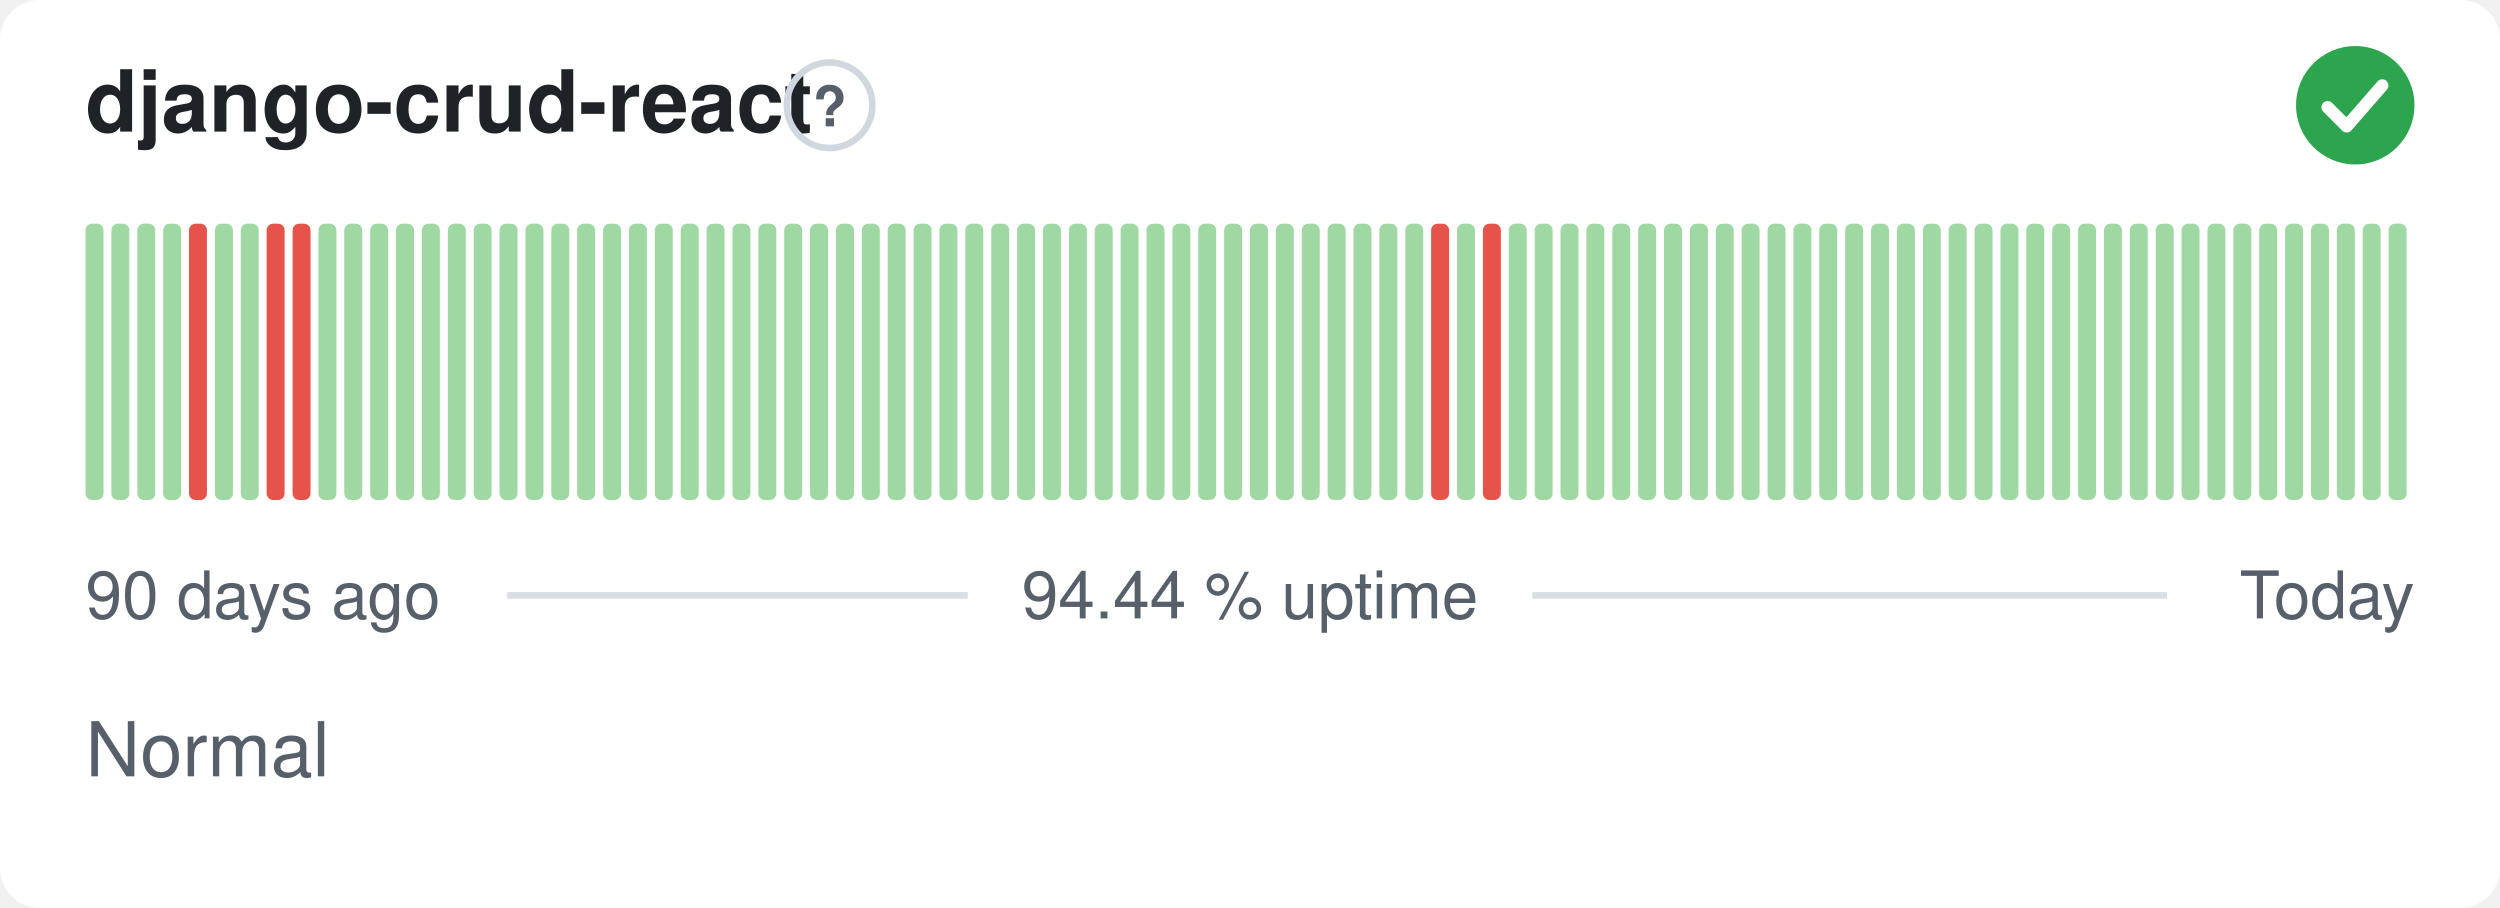
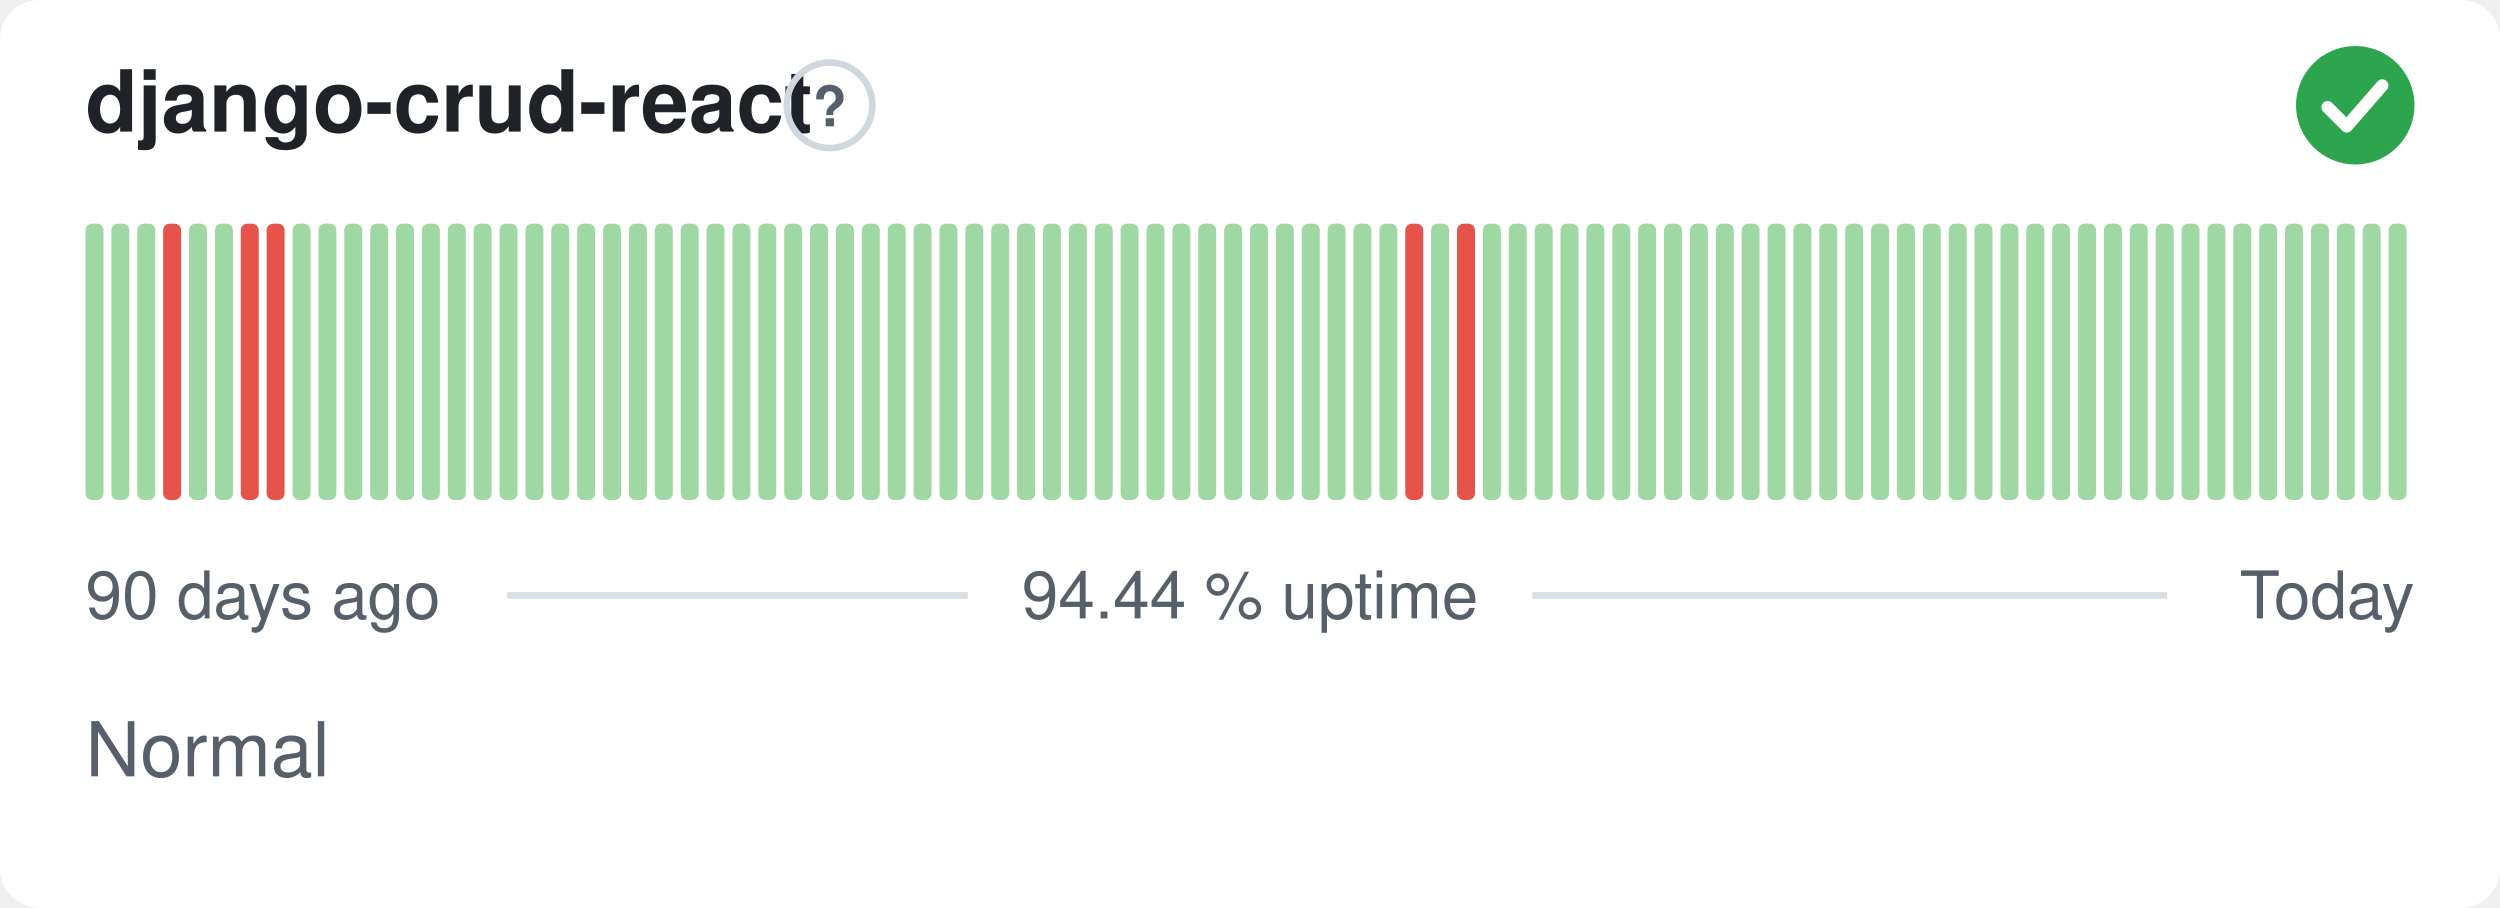
<svg xmlns="http://www.w3.org/2000/svg" width="380" height="138" viewBox="0 0 380 138" role="img" aria-label="django-crud-react: Normal, 94.44 % uptime over the last 90 days" font-family="-apple-system,BlinkMacSystemFont,'Segoe UI',Helvetica,Arial,sans-serif">
  <style>
    @media (prefers-color-scheme: dark) {
      .bg { fill: #0d1117 }
      .title { fill: #e6edf3 }
      .muted { fill: #8b949e }
      .hint { stroke: #30363d }
      .rule { stroke: #30363d }
      .nodata { fill: #21262d }
    }
  </style>
  <rect class="bg" width="380" height="138" rx="6" fill="#ffffff" />
  <text class="title" x="13" y="20" font-size="13" font-weight="600" fill="#1f2328">django-crud-react</text>
  <circle class="hint" cx="126.1" cy="16" r="6.5" fill="none" stroke="#d0d7de" stroke-width="1" />
  <text class="muted" x="126.1" y="19.2" text-anchor="middle" font-size="8.5" font-weight="700" fill="#57606a">?</text>
  <circle cx="358" cy="16" r="9" fill="#2da44e" />
  <path d="M353.80 16.30l2.90 2.90 5.40 -6.20" fill="none" stroke="#fff" stroke-width="1.89" stroke-linecap="round" stroke-linejoin="round" />
  <rect x="13.00" y="34.00" width="2.73" height="42.00" rx="1" fill="#9fd8a3" />
  <rect x="16.93" y="34.00" width="2.73" height="42.00" rx="1" fill="#9fd8a3" />
  <rect x="20.87" y="34.00" width="2.73" height="42.00" rx="1" fill="#9fd8a3" />
-   <rect x="24.80" y="34.00" width="2.73" height="42.00" rx="1" fill="#9fd8a3" />
-   <rect x="28.73" y="34.00" width="2.73" height="42.00" rx="1" fill="#e5534b" />
+   <rect x="24.80" y="34.00" width="2.73" height="42.00" rx="1" fill="#e5534b" />
+   <rect x="28.73" y="34.00" width="2.73" height="42.00" rx="1" fill="#9fd8a3" />
  <rect x="32.67" y="34.00" width="2.73" height="42.00" rx="1" fill="#9fd8a3" />
-   <rect x="36.60" y="34.00" width="2.73" height="42.00" rx="1" fill="#9fd8a3" />
+   <rect x="36.60" y="34.00" width="2.73" height="42.00" rx="1" fill="#e5534b" />
  <rect x="40.53" y="34.00" width="2.73" height="42.00" rx="1" fill="#e5534b" />
-   <rect x="44.47" y="34.00" width="2.73" height="42.00" rx="1" fill="#e5534b" />
+   <rect x="44.47" y="34.00" width="2.73" height="42.00" rx="1" fill="#9fd8a3" />
  <rect x="48.40" y="34.00" width="2.73" height="42.00" rx="1" fill="#9fd8a3" />
  <rect x="52.33" y="34.00" width="2.73" height="42.00" rx="1" fill="#9fd8a3" />
  <rect x="56.27" y="34.00" width="2.73" height="42.00" rx="1" fill="#9fd8a3" />
  <rect x="60.20" y="34.00" width="2.73" height="42.00" rx="1" fill="#9fd8a3" />
  <rect x="64.13" y="34.00" width="2.73" height="42.00" rx="1" fill="#9fd8a3" />
  <rect x="68.07" y="34.00" width="2.73" height="42.00" rx="1" fill="#9fd8a3" />
  <rect x="72.00" y="34.00" width="2.73" height="42.00" rx="1" fill="#9fd8a3" />
  <rect x="75.93" y="34.00" width="2.73" height="42.00" rx="1" fill="#9fd8a3" />
  <rect x="79.87" y="34.00" width="2.73" height="42.00" rx="1" fill="#9fd8a3" />
  <rect x="83.80" y="34.00" width="2.73" height="42.00" rx="1" fill="#9fd8a3" />
  <rect x="87.73" y="34.00" width="2.73" height="42.00" rx="1" fill="#9fd8a3" />
  <rect x="91.67" y="34.00" width="2.73" height="42.00" rx="1" fill="#9fd8a3" />
  <rect x="95.60" y="34.00" width="2.73" height="42.00" rx="1" fill="#9fd8a3" />
  <rect x="99.53" y="34.00" width="2.73" height="42.00" rx="1" fill="#9fd8a3" />
  <rect x="103.47" y="34.00" width="2.73" height="42.00" rx="1" fill="#9fd8a3" />
  <rect x="107.40" y="34.00" width="2.73" height="42.00" rx="1" fill="#9fd8a3" />
  <rect x="111.33" y="34.00" width="2.73" height="42.00" rx="1" fill="#9fd8a3" />
  <rect x="115.27" y="34.00" width="2.73" height="42.00" rx="1" fill="#9fd8a3" />
  <rect x="119.20" y="34.00" width="2.73" height="42.00" rx="1" fill="#9fd8a3" />
  <rect x="123.13" y="34.00" width="2.73" height="42.00" rx="1" fill="#9fd8a3" />
  <rect x="127.07" y="34.00" width="2.73" height="42.00" rx="1" fill="#9fd8a3" />
  <rect x="131.00" y="34.00" width="2.73" height="42.00" rx="1" fill="#9fd8a3" />
  <rect x="134.93" y="34.00" width="2.73" height="42.00" rx="1" fill="#9fd8a3" />
  <rect x="138.87" y="34.00" width="2.73" height="42.00" rx="1" fill="#9fd8a3" />
  <rect x="142.80" y="34.00" width="2.73" height="42.00" rx="1" fill="#9fd8a3" />
  <rect x="146.73" y="34.00" width="2.73" height="42.00" rx="1" fill="#9fd8a3" />
  <rect x="150.67" y="34.00" width="2.73" height="42.00" rx="1" fill="#9fd8a3" />
  <rect x="154.60" y="34.00" width="2.73" height="42.00" rx="1" fill="#9fd8a3" />
  <rect x="158.53" y="34.00" width="2.73" height="42.00" rx="1" fill="#9fd8a3" />
  <rect x="162.47" y="34.00" width="2.73" height="42.00" rx="1" fill="#9fd8a3" />
  <rect x="166.40" y="34.00" width="2.73" height="42.00" rx="1" fill="#9fd8a3" />
  <rect x="170.33" y="34.00" width="2.73" height="42.00" rx="1" fill="#9fd8a3" />
  <rect x="174.27" y="34.00" width="2.73" height="42.00" rx="1" fill="#9fd8a3" />
  <rect x="178.20" y="34.00" width="2.73" height="42.00" rx="1" fill="#9fd8a3" />
  <rect x="182.13" y="34.00" width="2.73" height="42.00" rx="1" fill="#9fd8a3" />
  <rect x="186.07" y="34.00" width="2.73" height="42.00" rx="1" fill="#9fd8a3" />
  <rect x="190.00" y="34.00" width="2.73" height="42.00" rx="1" fill="#9fd8a3" />
  <rect x="193.93" y="34.00" width="2.73" height="42.00" rx="1" fill="#9fd8a3" />
  <rect x="197.87" y="34.00" width="2.73" height="42.00" rx="1" fill="#9fd8a3" />
  <rect x="201.80" y="34.00" width="2.73" height="42.00" rx="1" fill="#9fd8a3" />
  <rect x="205.73" y="34.00" width="2.73" height="42.00" rx="1" fill="#9fd8a3" />
  <rect x="209.67" y="34.00" width="2.73" height="42.00" rx="1" fill="#9fd8a3" />
-   <rect x="213.60" y="34.00" width="2.73" height="42.00" rx="1" fill="#9fd8a3" />
-   <rect x="217.53" y="34.00" width="2.73" height="42.00" rx="1" fill="#e5534b" />
-   <rect x="221.47" y="34.00" width="2.73" height="42.00" rx="1" fill="#9fd8a3" />
-   <rect x="225.40" y="34.00" width="2.73" height="42.00" rx="1" fill="#e5534b" />
+   <rect x="213.60" y="34.00" width="2.73" height="42.00" rx="1" fill="#e5534b" />
+   <rect x="217.53" y="34.00" width="2.73" height="42.00" rx="1" fill="#9fd8a3" />
+   <rect x="221.47" y="34.00" width="2.73" height="42.00" rx="1" fill="#e5534b" />
+   <rect x="225.40" y="34.00" width="2.73" height="42.00" rx="1" fill="#9fd8a3" />
  <rect x="229.33" y="34.00" width="2.73" height="42.00" rx="1" fill="#9fd8a3" />
  <rect x="233.27" y="34.00" width="2.73" height="42.00" rx="1" fill="#9fd8a3" />
  <rect x="237.20" y="34.00" width="2.73" height="42.00" rx="1" fill="#9fd8a3" />
  <rect x="241.13" y="34.00" width="2.73" height="42.00" rx="1" fill="#9fd8a3" />
  <rect x="245.07" y="34.00" width="2.73" height="42.00" rx="1" fill="#9fd8a3" />
  <rect x="249.00" y="34.00" width="2.73" height="42.00" rx="1" fill="#9fd8a3" />
  <rect x="252.93" y="34.00" width="2.73" height="42.00" rx="1" fill="#9fd8a3" />
  <rect x="256.87" y="34.00" width="2.73" height="42.00" rx="1" fill="#9fd8a3" />
  <rect x="260.80" y="34.00" width="2.73" height="42.00" rx="1" fill="#9fd8a3" />
  <rect x="264.73" y="34.00" width="2.73" height="42.00" rx="1" fill="#9fd8a3" />
  <rect x="268.67" y="34.00" width="2.73" height="42.00" rx="1" fill="#9fd8a3" />
  <rect x="272.60" y="34.00" width="2.73" height="42.00" rx="1" fill="#9fd8a3" />
  <rect x="276.53" y="34.00" width="2.73" height="42.00" rx="1" fill="#9fd8a3" />
  <rect x="280.47" y="34.00" width="2.73" height="42.00" rx="1" fill="#9fd8a3" />
  <rect x="284.40" y="34.00" width="2.73" height="42.00" rx="1" fill="#9fd8a3" />
  <rect x="288.33" y="34.00" width="2.73" height="42.00" rx="1" fill="#9fd8a3" />
  <rect x="292.27" y="34.00" width="2.73" height="42.00" rx="1" fill="#9fd8a3" />
  <rect x="296.20" y="34.00" width="2.73" height="42.00" rx="1" fill="#9fd8a3" />
  <rect x="300.13" y="34.00" width="2.73" height="42.00" rx="1" fill="#9fd8a3" />
  <rect x="304.07" y="34.00" width="2.73" height="42.00" rx="1" fill="#9fd8a3" />
  <rect x="308.00" y="34.00" width="2.73" height="42.00" rx="1" fill="#9fd8a3" />
  <rect x="311.93" y="34.00" width="2.73" height="42.00" rx="1" fill="#9fd8a3" />
  <rect x="315.87" y="34.00" width="2.73" height="42.00" rx="1" fill="#9fd8a3" />
  <rect x="319.80" y="34.00" width="2.73" height="42.00" rx="1" fill="#9fd8a3" />
  <rect x="323.73" y="34.00" width="2.73" height="42.00" rx="1" fill="#9fd8a3" />
  <rect x="327.67" y="34.00" width="2.73" height="42.00" rx="1" fill="#9fd8a3" />
  <rect x="331.60" y="34.00" width="2.73" height="42.00" rx="1" fill="#9fd8a3" />
  <rect x="335.53" y="34.00" width="2.73" height="42.00" rx="1" fill="#9fd8a3" />
  <rect x="339.47" y="34.00" width="2.73" height="42.00" rx="1" fill="#9fd8a3" />
  <rect x="343.40" y="34.00" width="2.73" height="42.00" rx="1" fill="#9fd8a3" />
  <rect x="347.33" y="34.00" width="2.73" height="42.00" rx="1" fill="#9fd8a3" />
  <rect x="351.27" y="34.00" width="2.73" height="42.00" rx="1" fill="#9fd8a3" />
  <rect x="355.20" y="34.00" width="2.73" height="42.00" rx="1" fill="#9fd8a3" />
  <rect x="359.13" y="34.00" width="2.73" height="42.00" rx="1" fill="#9fd8a3" />
  <rect x="363.07" y="34.00" width="2.73" height="42.00" rx="1" fill="#9fd8a3" />
  <text class="muted" x="13" y="94" font-size="10" fill="#57606a">90 days ago</text>
  <text class="muted" x="190" y="94" text-anchor="middle" font-size="10" fill="#57606a">94.44 % uptime</text>
  <text class="muted" x="367" y="94" text-anchor="end" font-size="10" fill="#57606a">Today</text>
  <line class="rule" x1="77.1" y1="90.5" x2="147.1" y2="90.5" stroke="#d8dee4" stroke-width="1" />
  <line class="rule" x1="232.9" y1="90.5" x2="329.4" y2="90.5" stroke="#d8dee4" stroke-width="1" />
  <text class="muted" x="13" y="118" font-size="11.5" fill="#57606a">Normal</text>
</svg>
